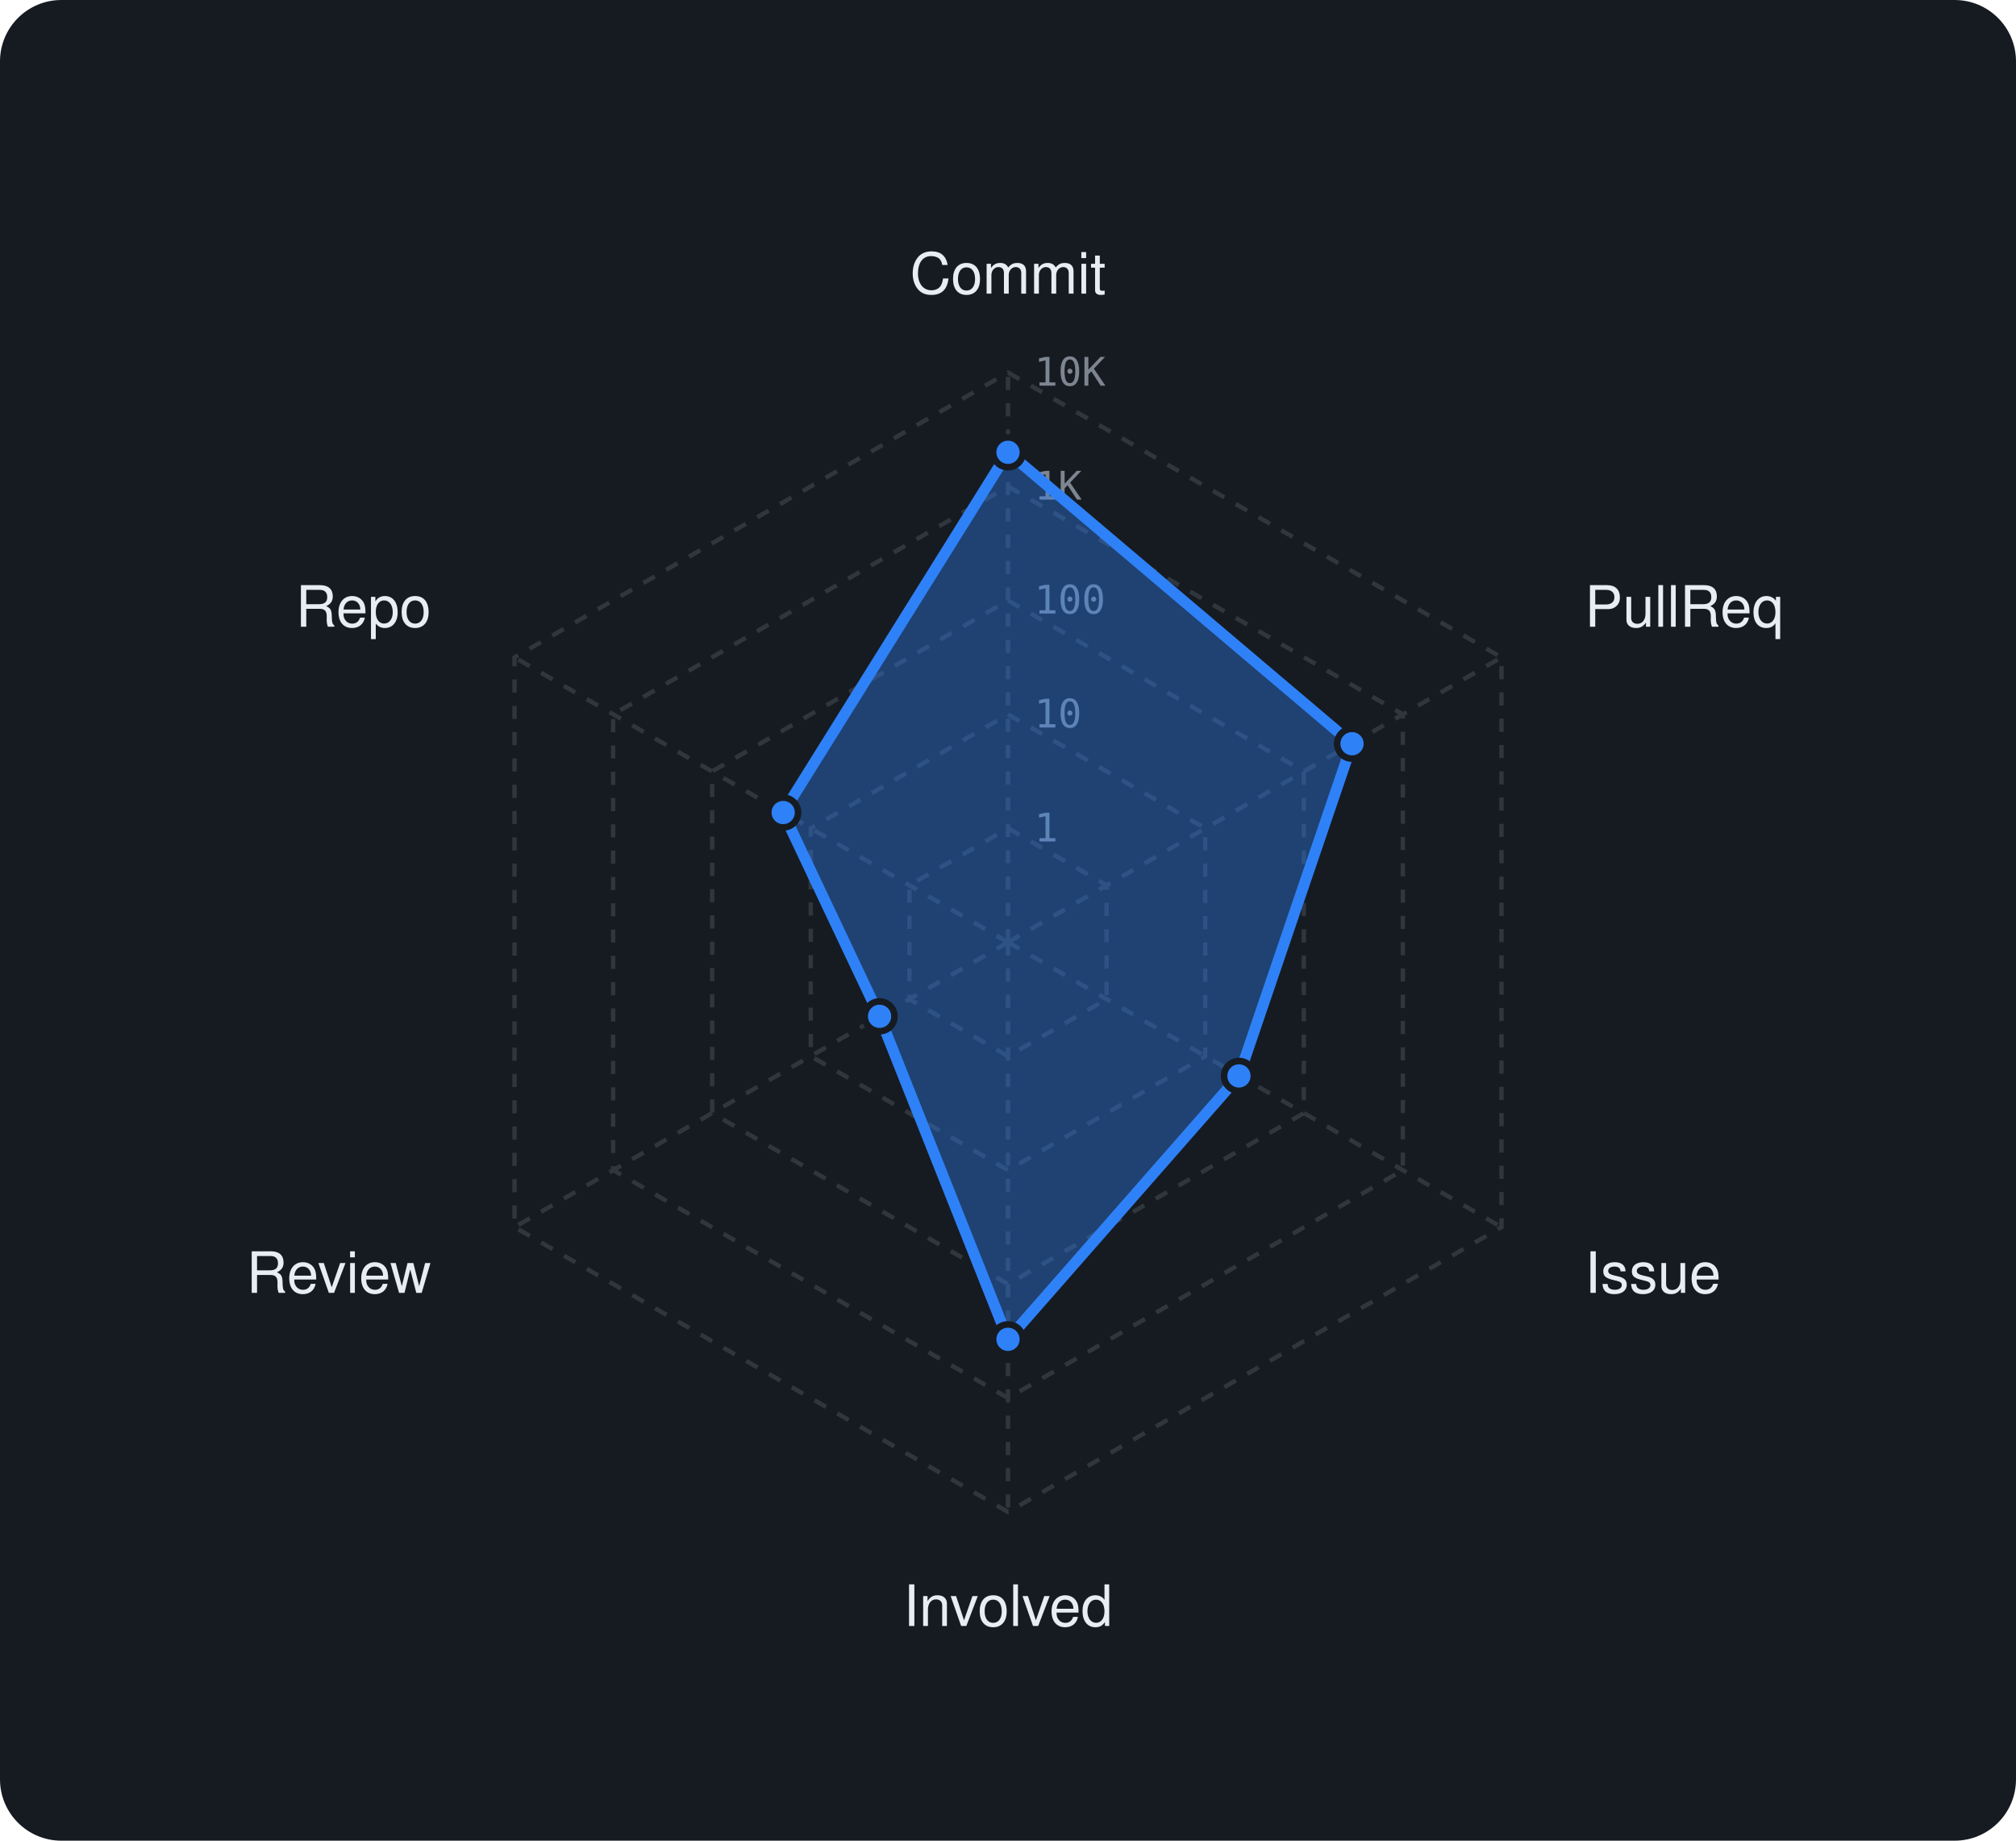
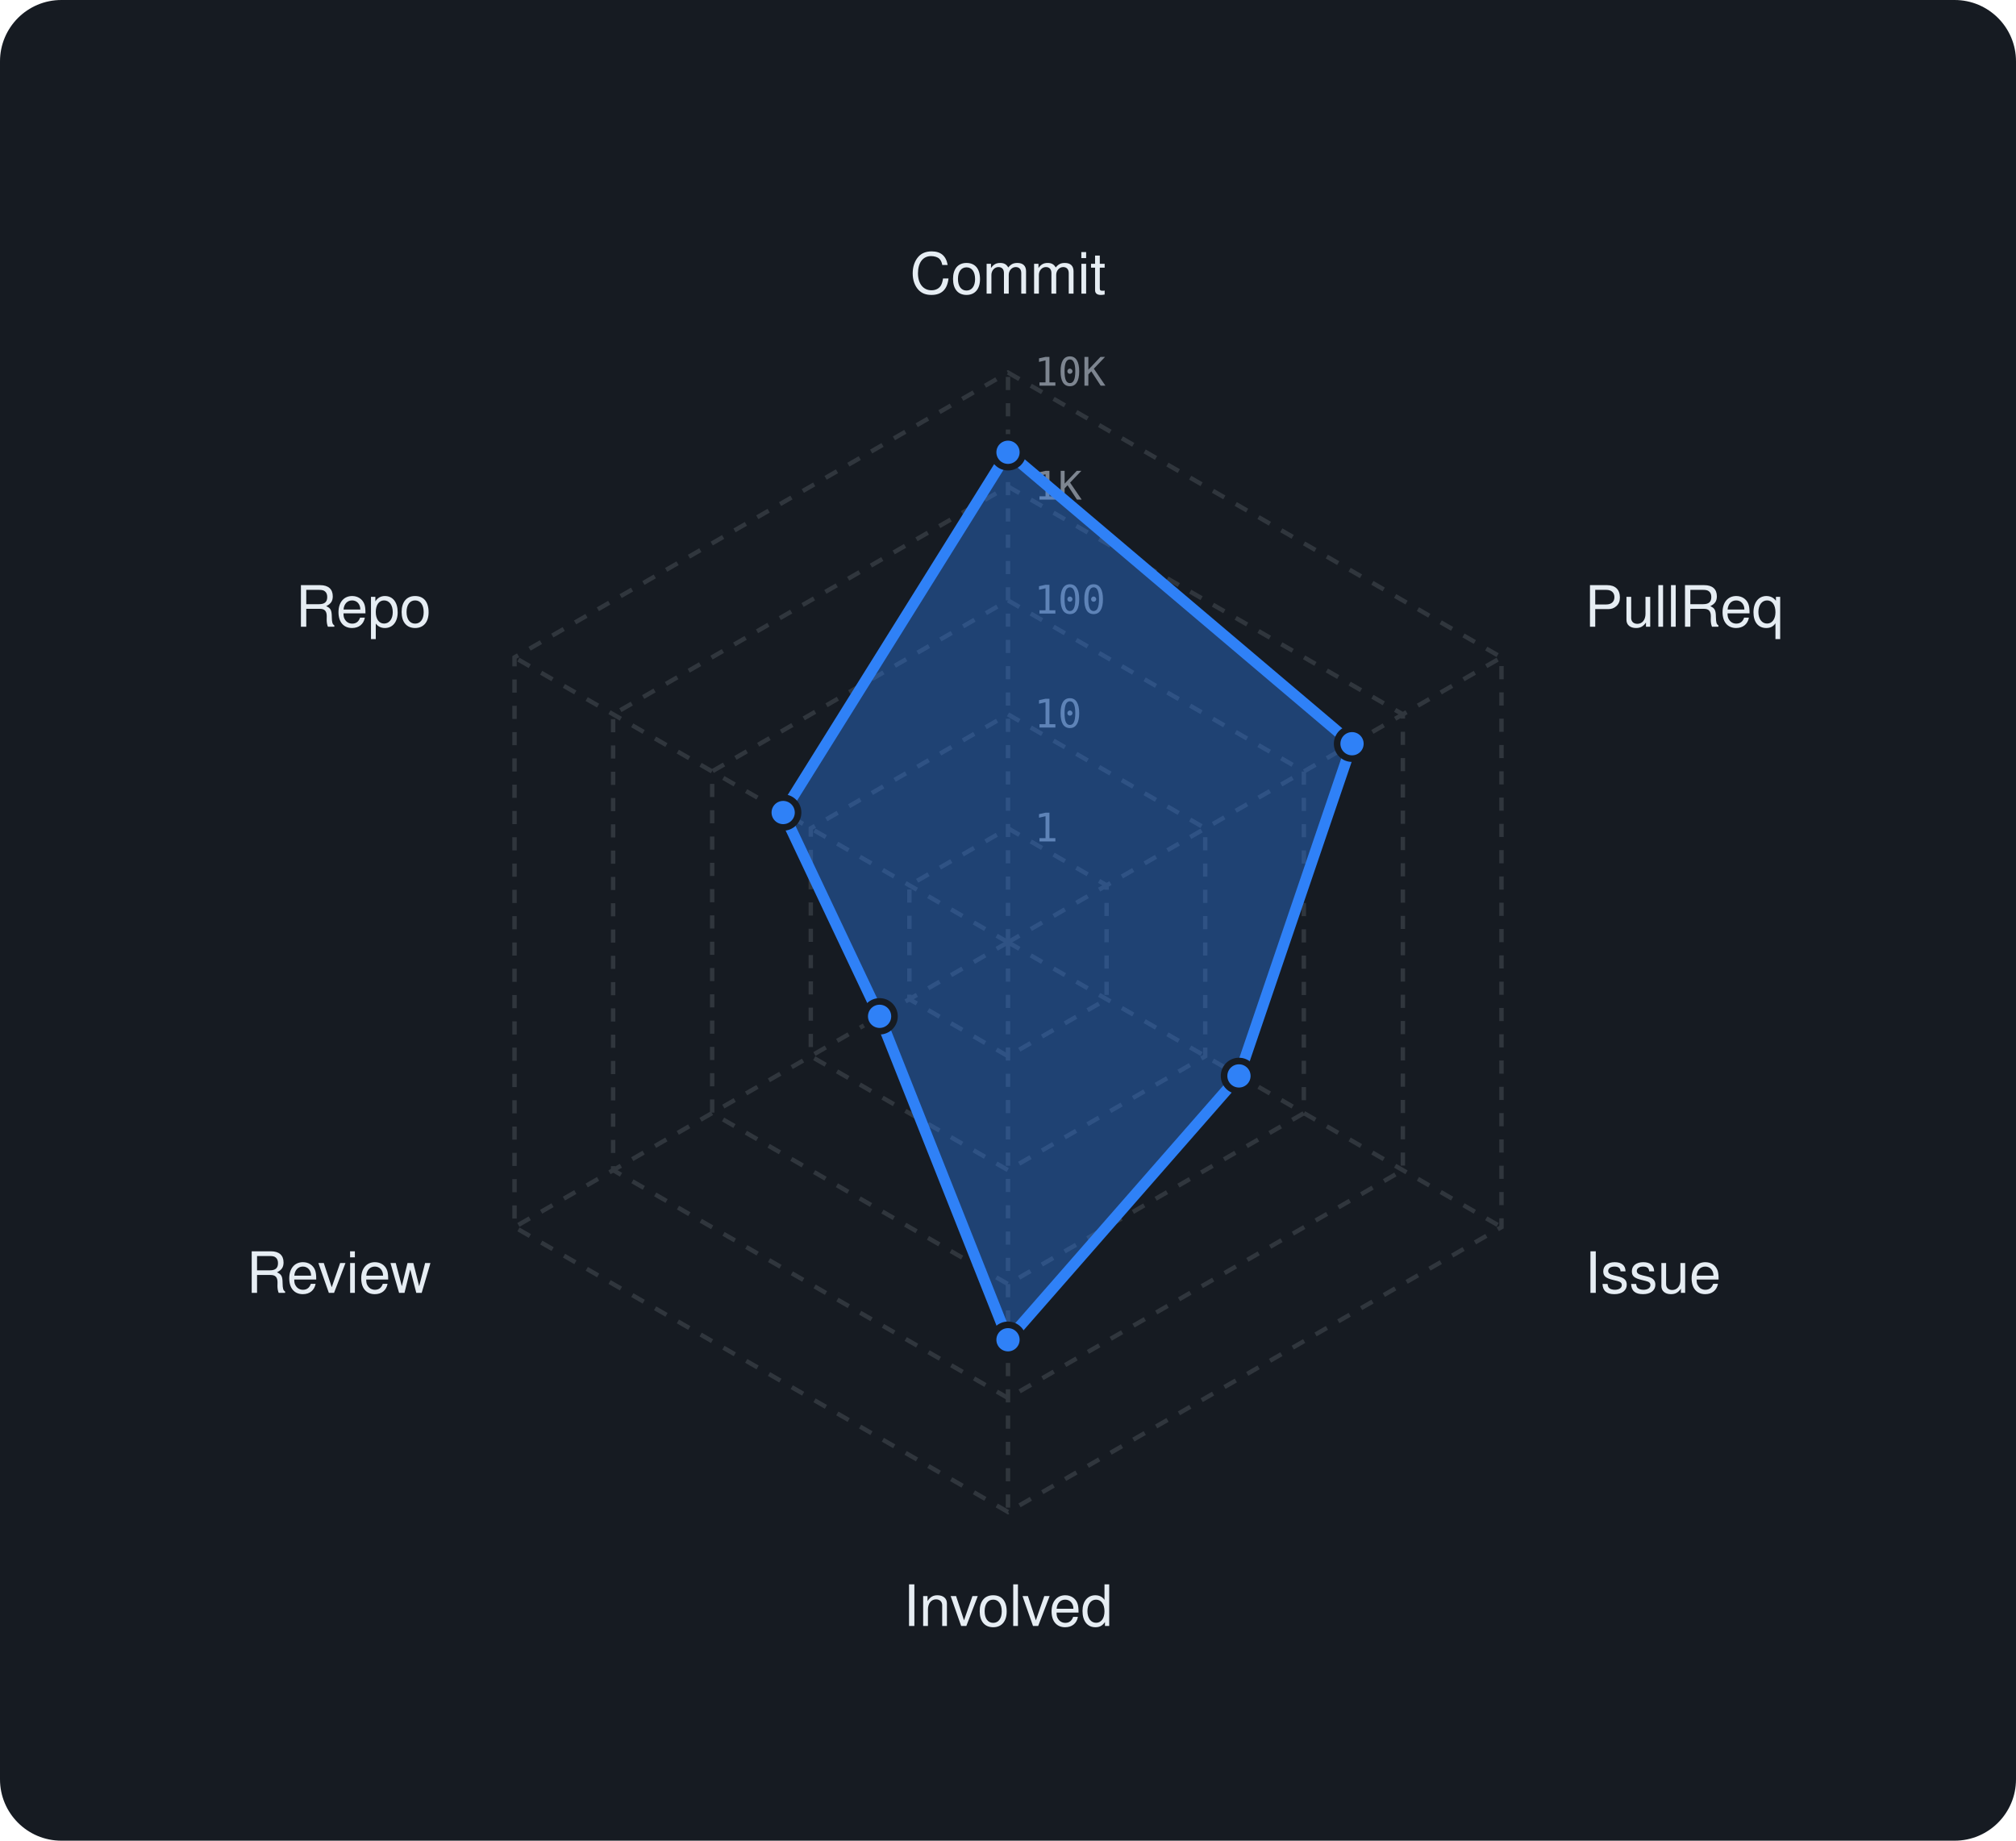
<svg xmlns="http://www.w3.org/2000/svg" viewBox="0 0 460 420" width="460" height="420" font-family="-apple-system,BlinkMacSystemFont,'Segoe UI',Helvetica,Arial,sans-serif">
  <rect width="460" height="420" rx="14" fill="#161b22" />
  <polygon points="230,189 252.5,202 252.5,228 230,241 207.5,228 207.5,202" fill="none" stroke="#30363d" stroke-width="1" stroke-dasharray="3 3" />
  <polygon points="230,163 275,189 275,241 230,267 185,241 185,189" fill="none" stroke="#30363d" stroke-width="1" stroke-dasharray="3 3" />
  <polygon points="230,137 297.5,176 297.5,254 230,293 162.5,254 162.5,176" fill="none" stroke="#30363d" stroke-width="1" stroke-dasharray="3 3" />
  <polygon points="230,111 320.1,163 320.1,267 230,319 139.9,267 139.9,163" fill="none" stroke="#30363d" stroke-width="1" stroke-dasharray="3 3" />
  <polygon points="230,85 342.6,150 342.6,280 230,345 117.4,280 117.4,150" fill="none" stroke="#30363d" stroke-width="1" stroke-dasharray="3 3" />
  <line x1="230" y1="215" x2="230" y2="85" stroke="#30363d" stroke-width="1" stroke-dasharray="3 3" />
  <line x1="230" y1="215" x2="342.6" y2="150" stroke="#30363d" stroke-width="1" stroke-dasharray="3 3" />
  <line x1="230" y1="215" x2="342.6" y2="280" stroke="#30363d" stroke-width="1" stroke-dasharray="3 3" />
  <line x1="230" y1="215" x2="230" y2="345" stroke="#30363d" stroke-width="1" stroke-dasharray="3 3" />
  <line x1="230" y1="215" x2="117.4" y2="280" stroke="#30363d" stroke-width="1" stroke-dasharray="3 3" />
  <line x1="230" y1="215" x2="117.4" y2="150" stroke="#30363d" stroke-width="1" stroke-dasharray="3 3" />
  <text x="236" y="192.0" font-size="9" font-family="monospace" fill="#7d8590">1</text>
  <text x="236" y="166.0" font-size="9" font-family="monospace" fill="#7d8590">10</text>
  <text x="236" y="140.0" font-size="9" font-family="monospace" fill="#7d8590">100</text>
  <text x="236" y="114.0" font-size="9" font-family="monospace" fill="#7d8590">1K</text>
  <text x="236" y="88.0" font-size="9" font-family="monospace" fill="#7d8590">10K</text>
  <text x="230.0" y="67.0" text-anchor="middle" font-size="13" fill="#e6edf3">Commit</text>
  <text x="361.6" y="143.0" text-anchor="start" font-size="13" fill="#e6edf3">PullReq</text>
  <text x="361.6" y="295.0" text-anchor="start" font-size="13" fill="#e6edf3">Issue</text>
  <text x="230.0" y="371.0" text-anchor="middle" font-size="13" fill="#e6edf3">Involved</text>
  <text x="98.4" y="295.0" text-anchor="end" font-size="13" fill="#e6edf3">Review</text>
  <text x="98.4" y="143.0" text-anchor="end" font-size="13" fill="#e6edf3">Repo</text>
-   <polygon points="230,103.2 308.5,169.7 282.7,245.5 230,305.6 200.7,231.9 178.7,185.4" fill="rgba(47,129,247,0.38)" stroke="#2f81f7" stroke-width="2.5" stroke-linejoin="round" />
+   <polygon points="230,103.2 308.5,169.7 282.7,245.5 230,305.7 200.7,231.9 178.7,185.4" fill="rgba(47,129,247,0.38)" stroke="#2f81f7" stroke-width="2.5" stroke-linejoin="round" />
  <circle cx="230" cy="103.2" r="3.4" fill="#2f81f7" stroke="#161b22" stroke-width="1.5" />
  <circle cx="308.5" cy="169.7" r="3.4" fill="#2f81f7" stroke="#161b22" stroke-width="1.5" />
  <circle cx="282.7" cy="245.5" r="3.4" fill="#2f81f7" stroke="#161b22" stroke-width="1.5" />
-   <circle cx="230" cy="305.6" r="3.4" fill="#2f81f7" stroke="#161b22" stroke-width="1.5" />
+   <circle cx="230" cy="305.7" r="3.4" fill="#2f81f7" stroke="#161b22" stroke-width="1.5" />
  <circle cx="200.7" cy="231.9" r="3.4" fill="#2f81f7" stroke="#161b22" stroke-width="1.5" />
  <circle cx="178.7" cy="185.4" r="3.4" fill="#2f81f7" stroke="#161b22" stroke-width="1.5" />
</svg>
